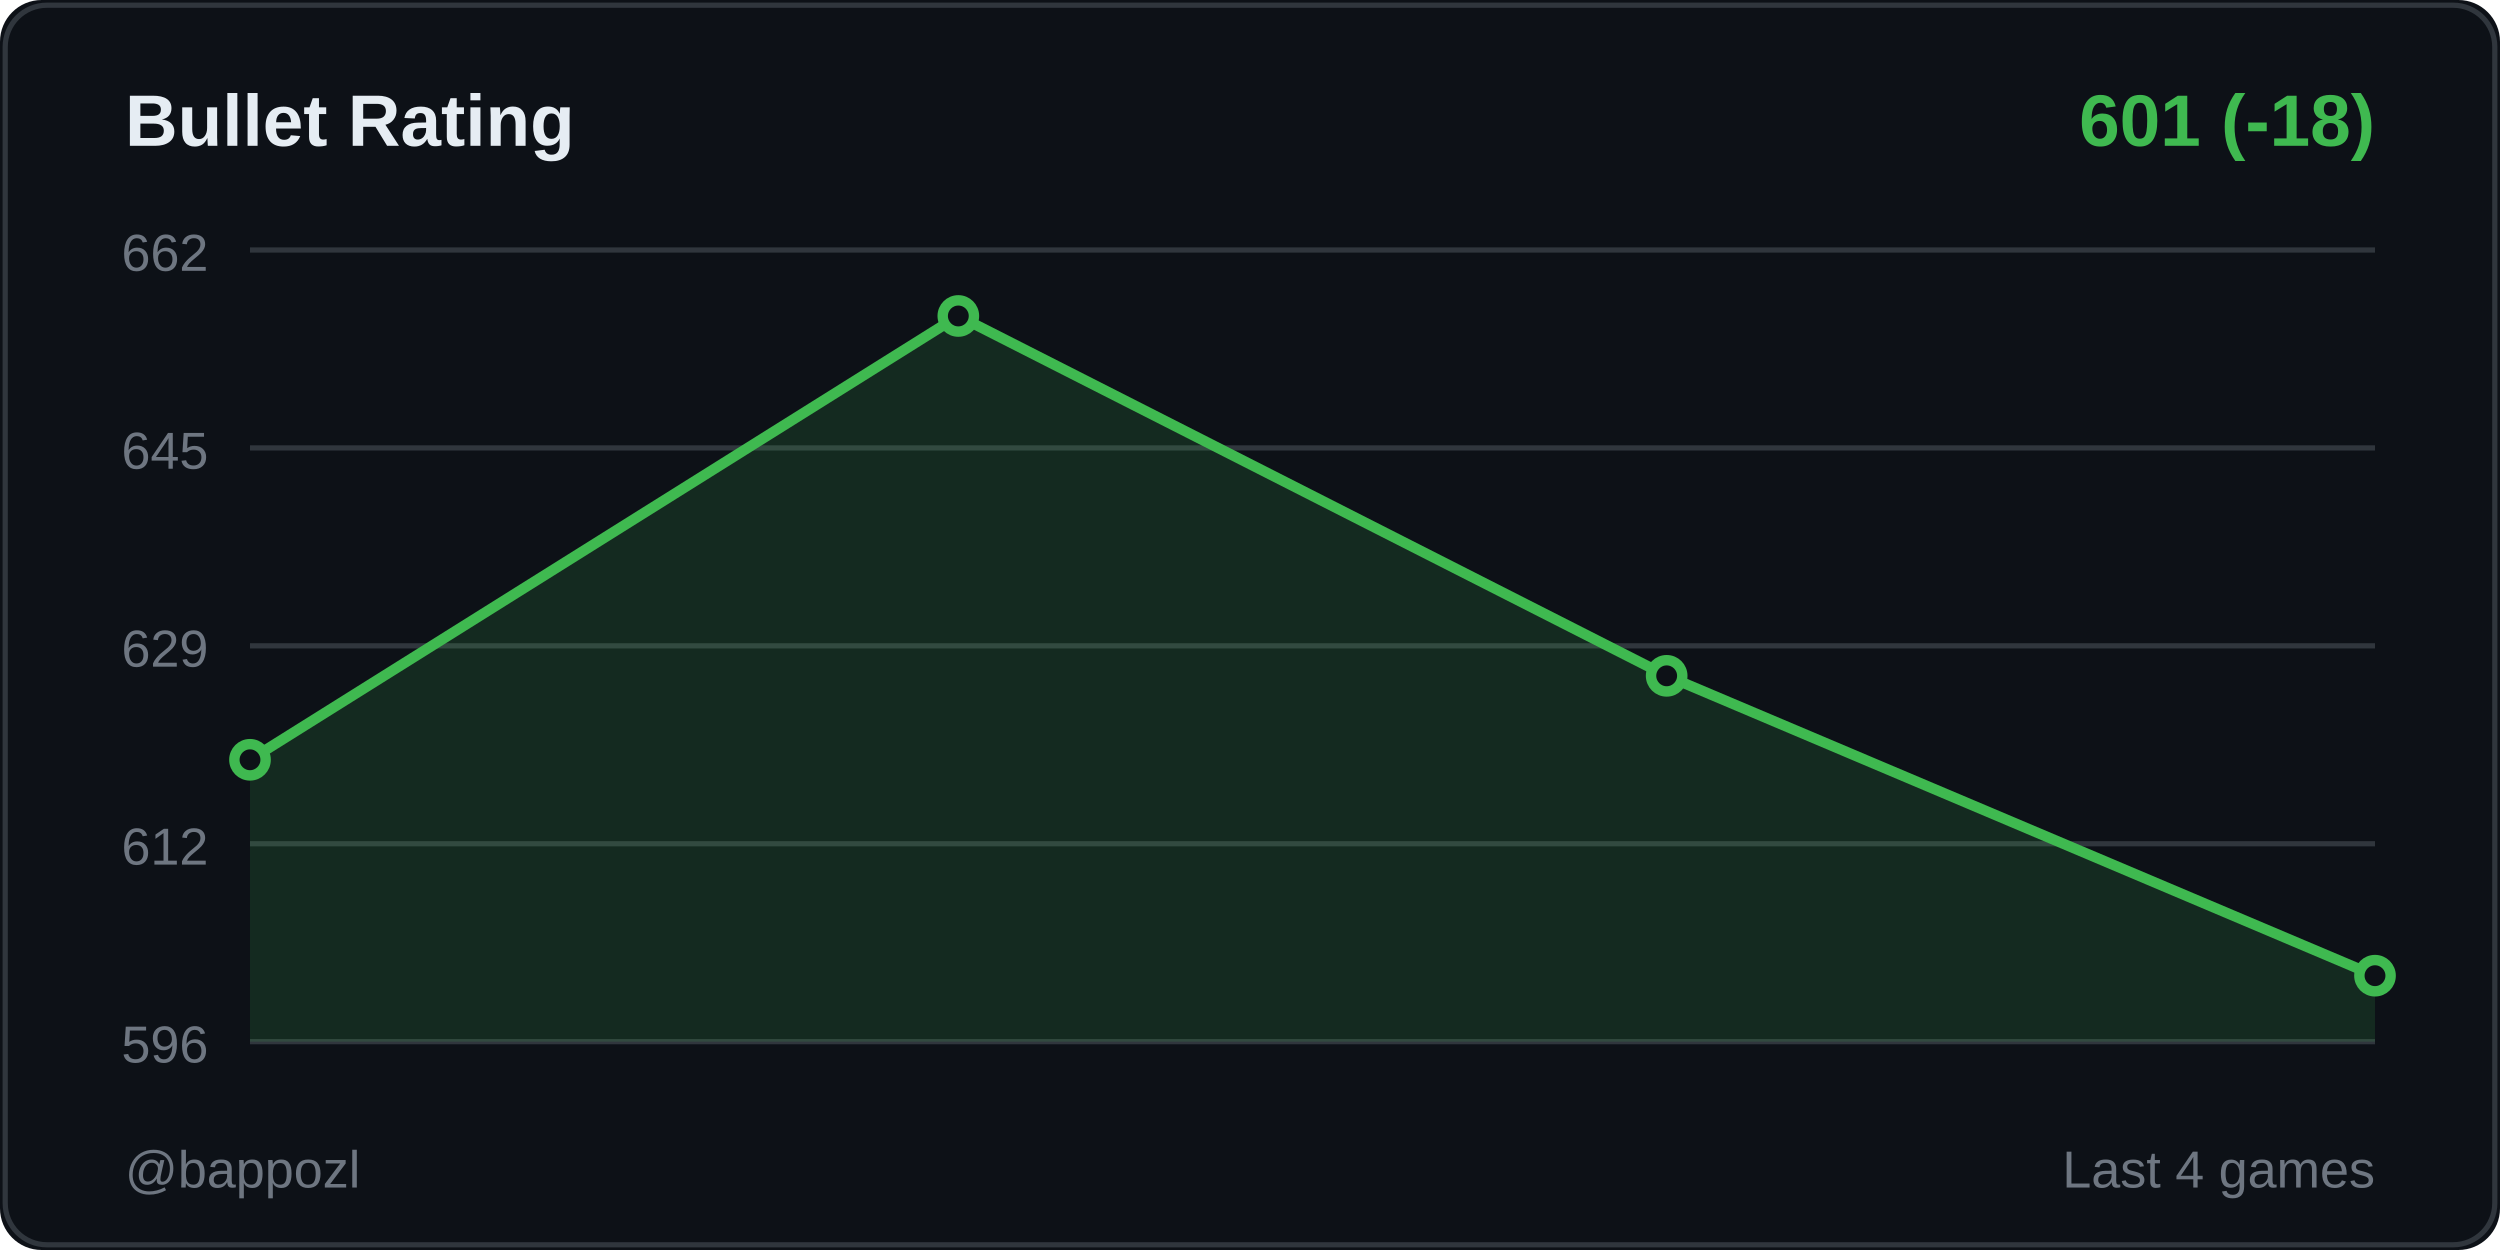
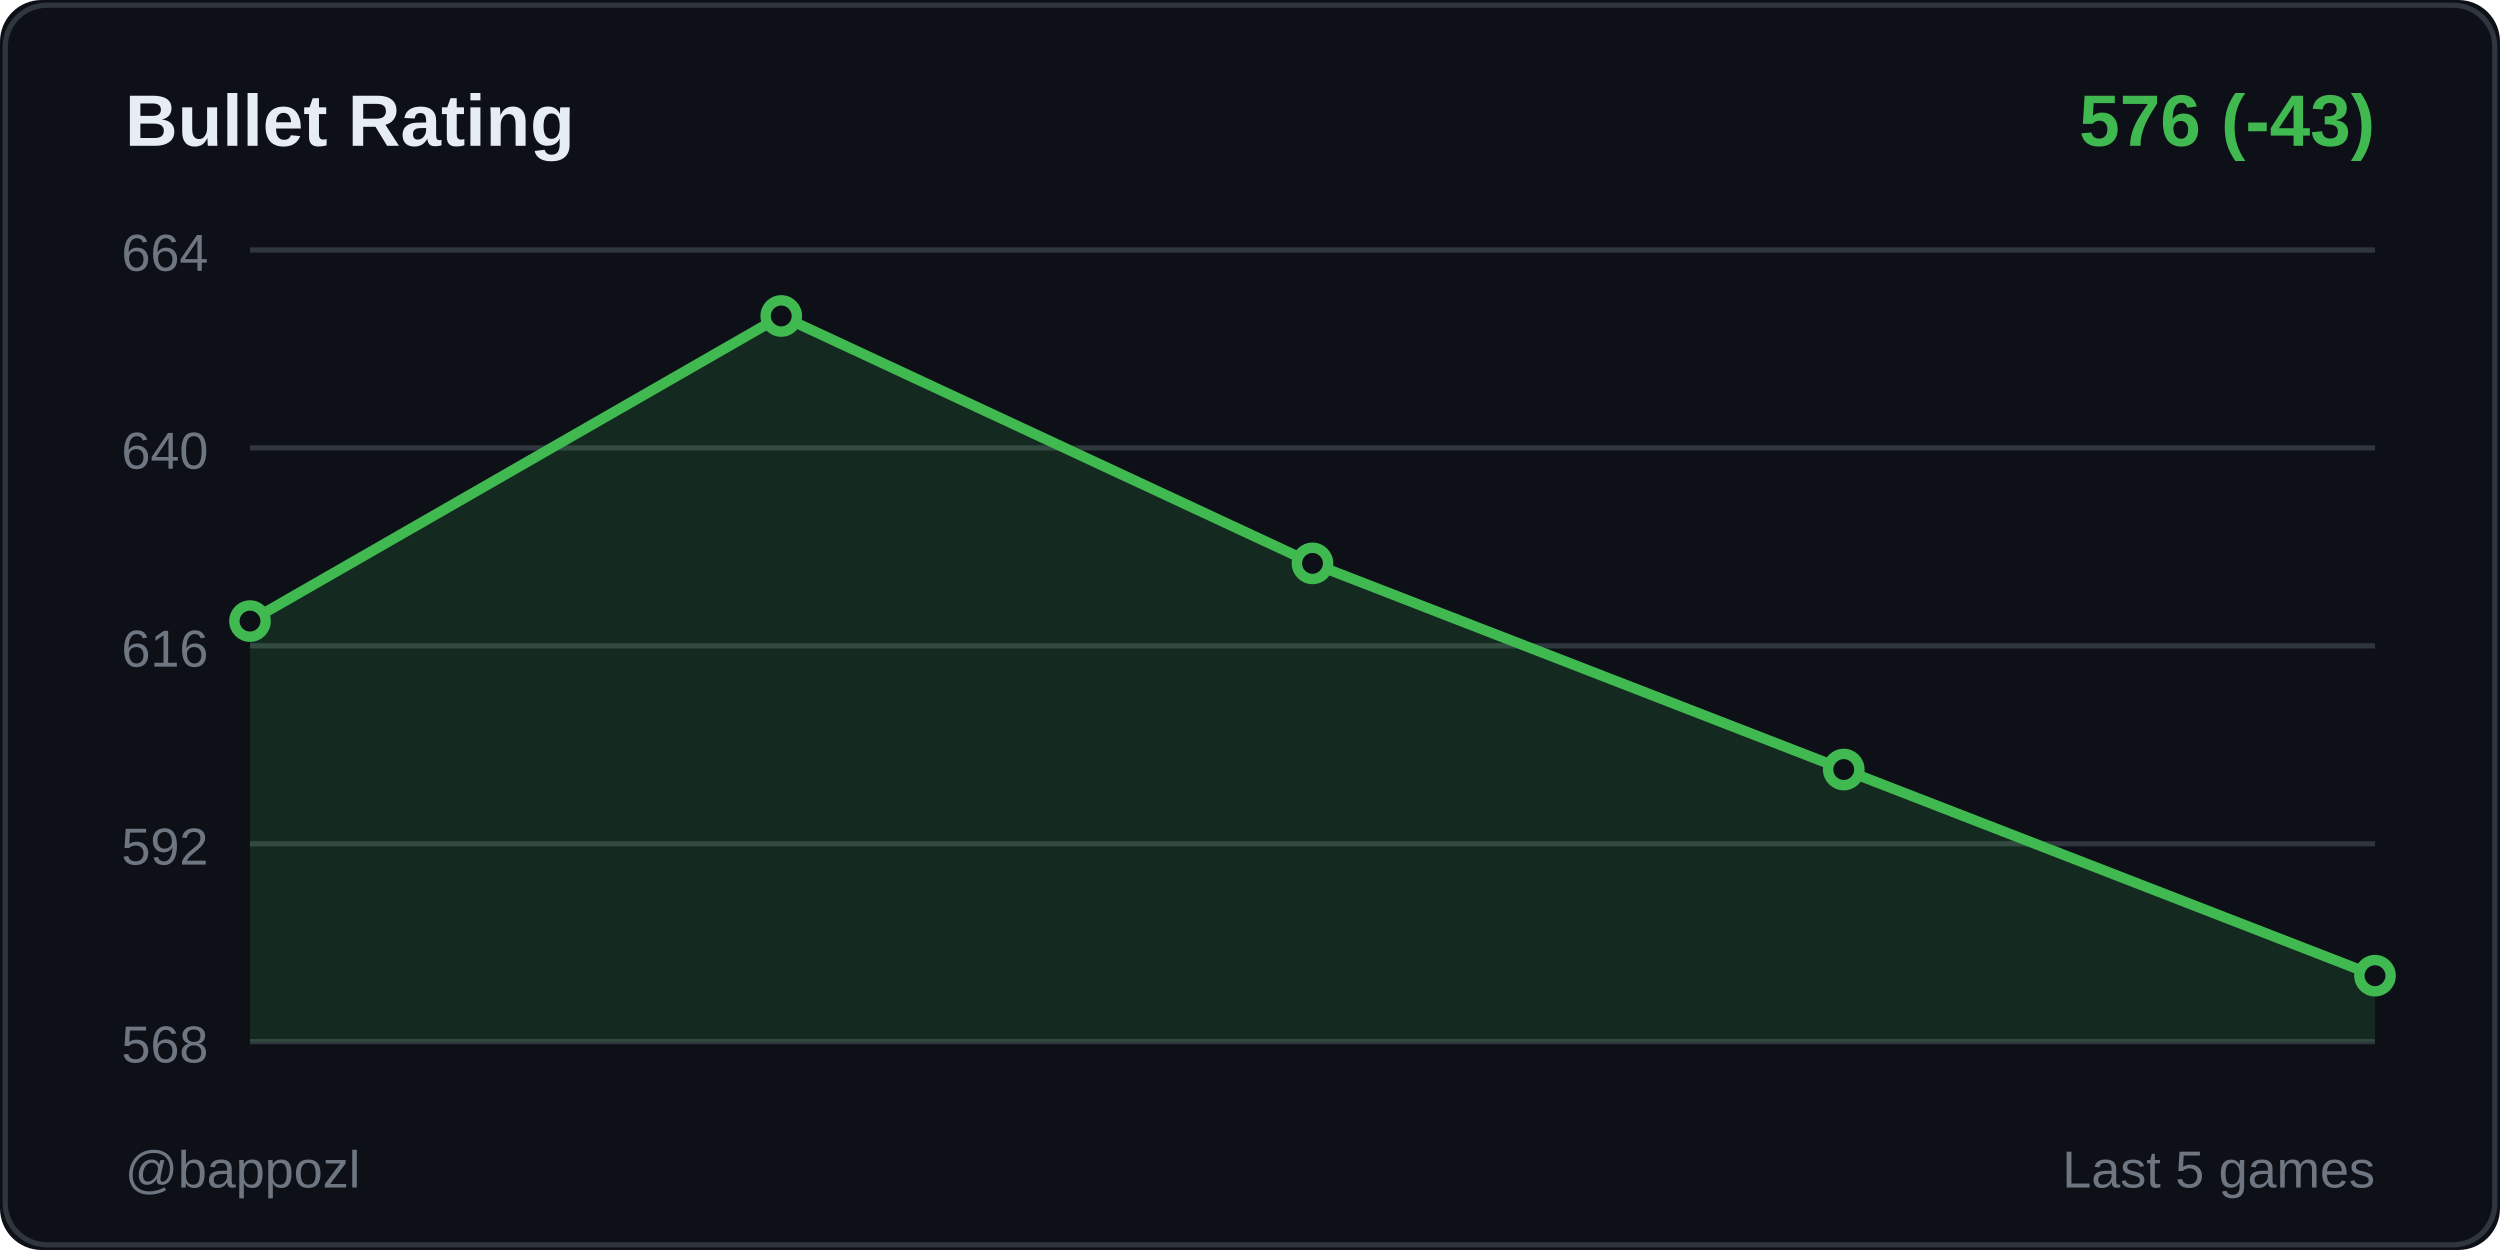
<svg xmlns="http://www.w3.org/2000/svg" width="480" height="240">
  <rect width="480" height="240" fill="#0d1117" rx="8" />
  <rect x="1" y="1" width="478" height="238" fill="none" stroke="#30363d" rx="8" />
  <text x="24" y="28" fill="#e6edf3" font-size="14" font-weight="600" font-family="Segoe UI, Arial, sans-serif">
    Bullet Rating
  </text>
  <text x="456" y="28" fill="#3fb950" font-size="14" font-weight="600" font-family="Segoe UI, Arial, sans-serif" text-anchor="end">
-     601 (-18)
+     576 (-43)
  </text>
  <line x1="48" y1="48" x2="456" y2="48" stroke="#30363d" stroke-width="1" />
-   <text x="40" y="52" fill="#6e7681" font-size="10" font-family="Segoe UI, Arial, sans-serif" text-anchor="end">662</text>
+   <text x="40" y="52" fill="#6e7681" font-size="10" font-family="Segoe UI, Arial, sans-serif" text-anchor="end">664</text>
  <line x1="48" y1="86" x2="456" y2="86" stroke="#30363d" stroke-width="1" />
-   <text x="40" y="90" fill="#6e7681" font-size="10" font-family="Segoe UI, Arial, sans-serif" text-anchor="end">645</text>
+   <text x="40" y="90" fill="#6e7681" font-size="10" font-family="Segoe UI, Arial, sans-serif" text-anchor="end">640</text>
  <line x1="48" y1="124" x2="456" y2="124" stroke="#30363d" stroke-width="1" />
-   <text x="40" y="128" fill="#6e7681" font-size="10" font-family="Segoe UI, Arial, sans-serif" text-anchor="end">629</text>
+   <text x="40" y="128" fill="#6e7681" font-size="10" font-family="Segoe UI, Arial, sans-serif" text-anchor="end">616</text>
  <line x1="48" y1="162" x2="456" y2="162" stroke="#30363d" stroke-width="1" />
-   <text x="40" y="166" fill="#6e7681" font-size="10" font-family="Segoe UI, Arial, sans-serif" text-anchor="end">612</text>
+   <text x="40" y="166" fill="#6e7681" font-size="10" font-family="Segoe UI, Arial, sans-serif" text-anchor="end">592</text>
  <line x1="48" y1="200" x2="456" y2="200" stroke="#30363d" stroke-width="1" />
-   <text x="40" y="204" fill="#6e7681" font-size="10" font-family="Segoe UI, Arial, sans-serif" text-anchor="end">596</text>
-   <polygon points="48,200 48,145.879 184,60.667 320,129.758 456,187.333 456,200" fill="#3fb950" opacity="0.15" />
-   <polyline points="48,145.879 184,60.667 320,129.758 456,187.333" fill="none" stroke="#3fb950" stroke-width="2" stroke-linecap="round" stroke-linejoin="round" />
-   <circle cx="48" cy="145.879" r="3" fill="#0d1117" stroke="#3fb950" stroke-width="2" />
-   <circle cx="184" cy="60.667" r="3" fill="#0d1117" stroke="#3fb950" stroke-width="2" />
-   <circle cx="320" cy="129.758" r="3" fill="#0d1117" stroke="#3fb950" stroke-width="2" />
+   <text x="40" y="204" fill="#6e7681" font-size="10" font-family="Segoe UI, Arial, sans-serif" text-anchor="end">568</text>
+   <polygon points="48,200 48,119.25 150,60.667 252,108.167 354,147.75 456,187.333 456,200" fill="#3fb950" opacity="0.15" />
+   <polyline points="48,119.25 150,60.667 252,108.167 354,147.75 456,187.333" fill="none" stroke="#3fb950" stroke-width="2" stroke-linecap="round" stroke-linejoin="round" />
+   <circle cx="48" cy="119.25" r="3" fill="#0d1117" stroke="#3fb950" stroke-width="2" />
+   <circle cx="150" cy="60.667" r="3" fill="#0d1117" stroke="#3fb950" stroke-width="2" />
+   <circle cx="252" cy="108.167" r="3" fill="#0d1117" stroke="#3fb950" stroke-width="2" />
+   <circle cx="354" cy="147.75" r="3" fill="#0d1117" stroke="#3fb950" stroke-width="2" />
  <circle cx="456" cy="187.333" r="3" fill="#0d1117" stroke="#3fb950" stroke-width="2" />
  <text x="24" y="228" fill="#6e7681" font-size="10" font-family="Segoe UI, Arial, sans-serif">
    @bappozl
  </text>
  <text x="456" y="228" fill="#6e7681" font-size="10" font-family="Segoe UI, Arial, sans-serif" text-anchor="end">
-     Last 4 games
+     Last 5 games
  </text>
</svg>
